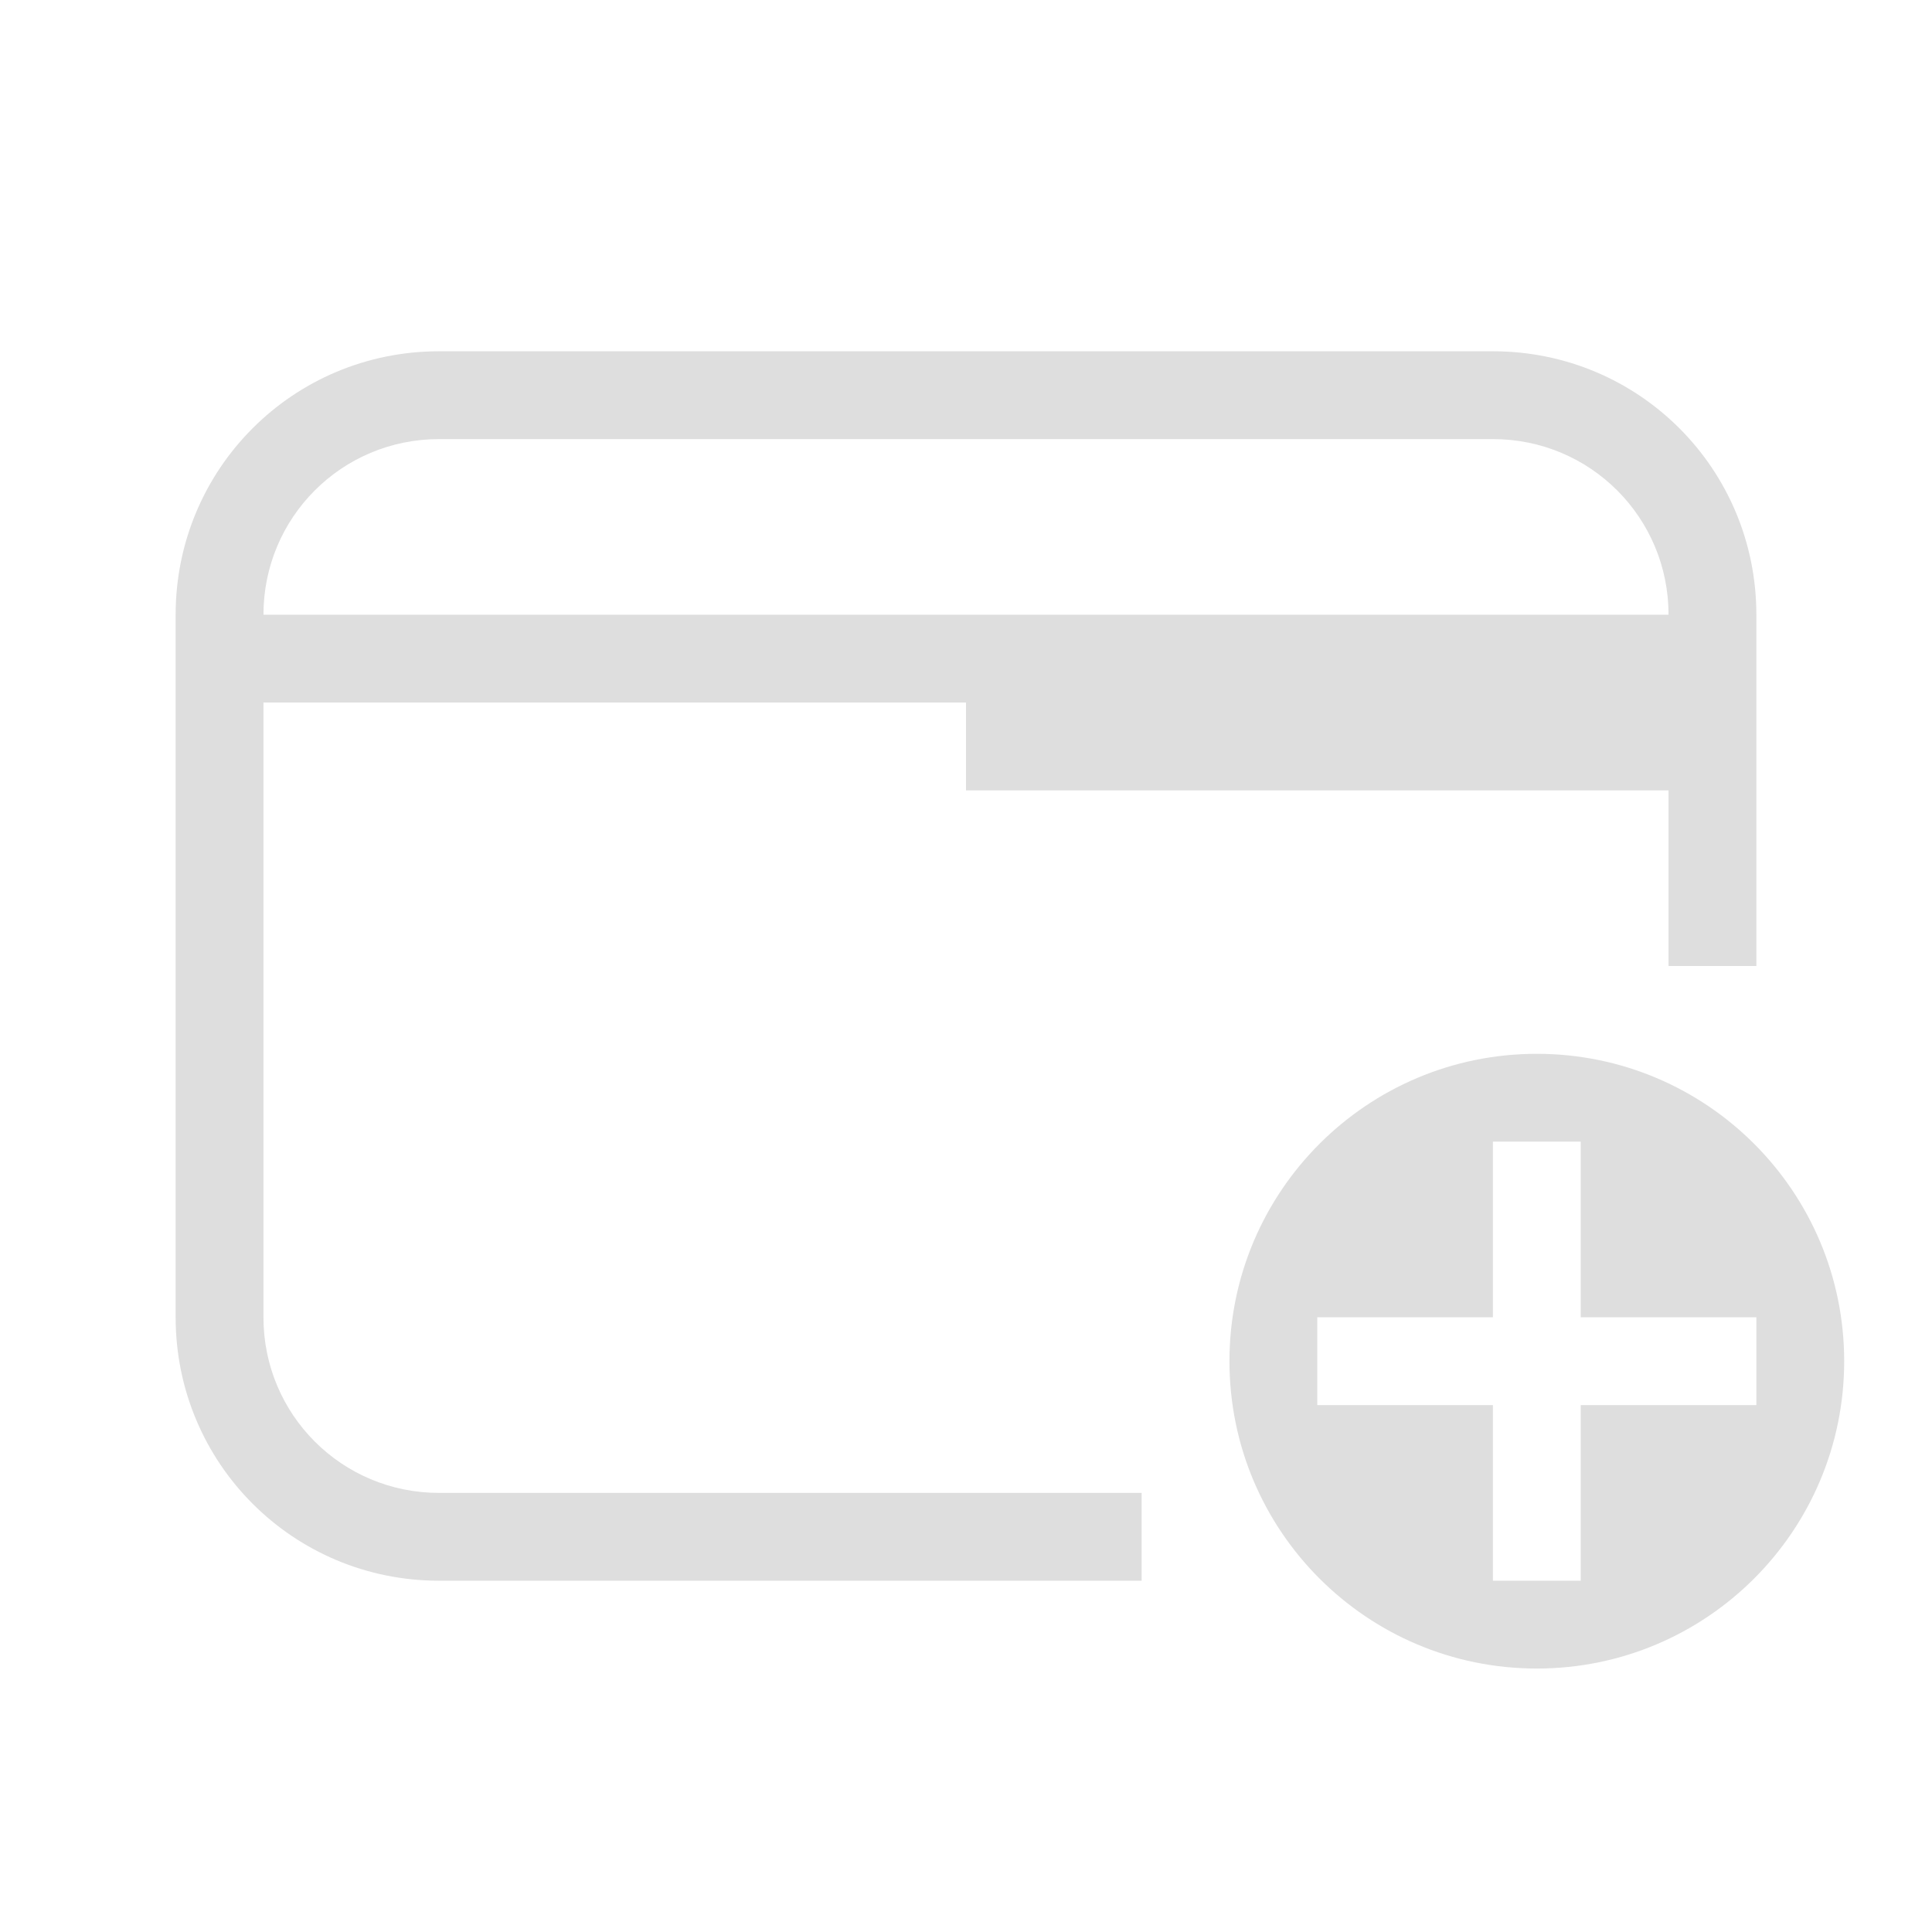
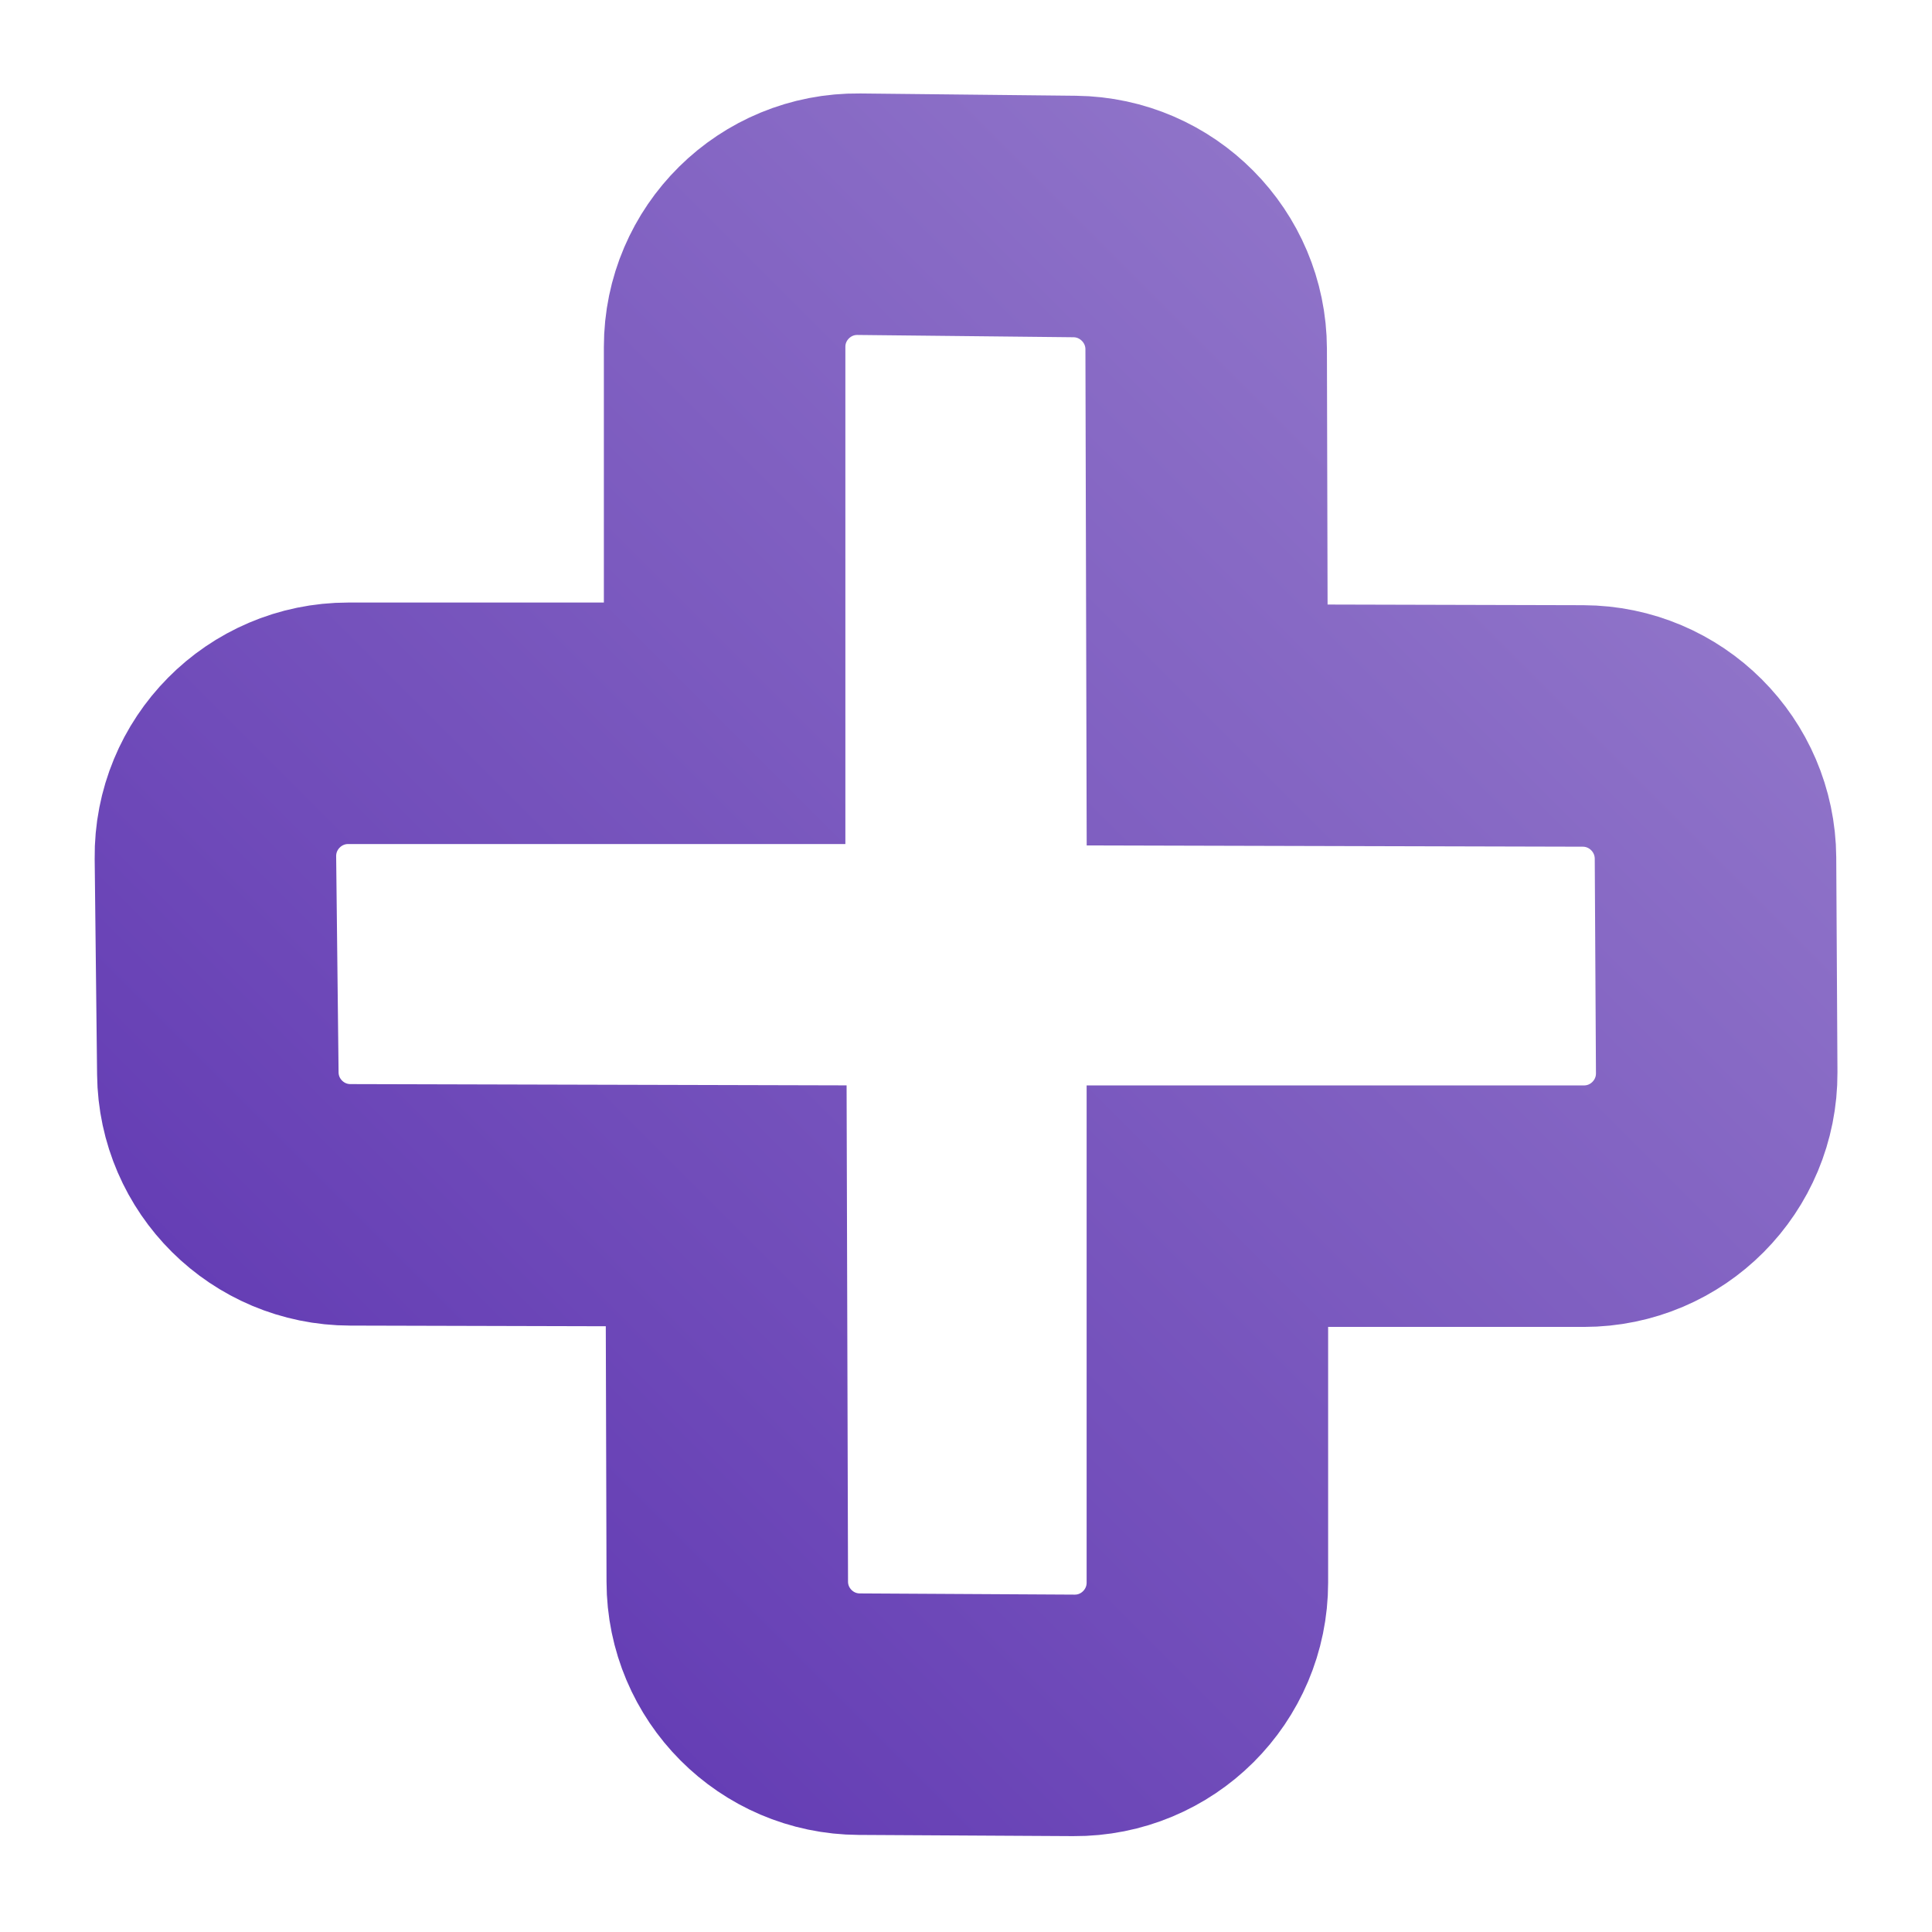
- <svg xmlns="http://www.w3.org/2000/svg" version="1.1" viewBox="0 0 22 22">
+ <svg xmlns="http://www.w3.org/2000/svg" width="16" height="16" viewBox="0 0 16 16" fill="none">
+   <path d="M7.116 14.196L8.893 14.206C9.503 14.21 9.999 13.716 9.999 13.106L9.999 9.989H13.117C13.727 9.989 14.22 9.493 14.217 8.883L14.207 7.106C14.203 6.502 13.714 6.014 13.11 6.012L9.997 6.004L9.989 2.89C9.987 2.289 9.502 1.8 8.901 1.793L7.113 1.774C6.501 1.767 6.001 2.261 6.001 2.873L6.001 5.99L2.884 5.99C2.272 5.99 1.777 6.49 1.784 7.103L1.804 8.89C1.81 9.492 2.299 9.977 2.901 9.978L6.014 9.986L6.023 13.099C6.024 13.703 6.512 14.193 7.116 14.196Z" stroke="url(#paint0_linear_1_8)" stroke-width="2" />
  <defs>
-     <style id="current-color-scheme" type="text/css">.ColorScheme-Text {
-         color:#dedede;
-       }</style>
+     <linearGradient id="paint0_linear_1_8" x1="2" y1="14" x2="14" y2="2" gradientUnits="userSpaceOnUse">
+       <stop stop-color="#5E35B1" />
+       <stop offset="1" stop-color="#967CCC" />
+     </linearGradient>
  </defs>
-   <path class="ColorScheme-Text" d="m17.5 12c-1.933 0-3.5 1.567-3.5 3.5s1.567 3.5 3.5 3.5 3.5-1.567 3.5-3.5-1.567-3.5-3.5-3.5zm-0.5 1h1v2h2v1h-2v2h-1v-2h-2v-1h2v-2z" fill="currentColor" />
-   <path class="ColorScheme-Text" d="m5 4c-1.662 0-3 1.338-3 3v8c0 1.662 1.338 3 3 3h8v-1h-8c-1.108 0-2-0.892-2-2v-7h8v1h8v2h1v-4c0-1.662-1.338-3-3-3zm0 1h12c1.108 0 2 0.892 2 2h-16c0-1.108 0.892-2 2-2z" fill="currentColor" />
</svg>
